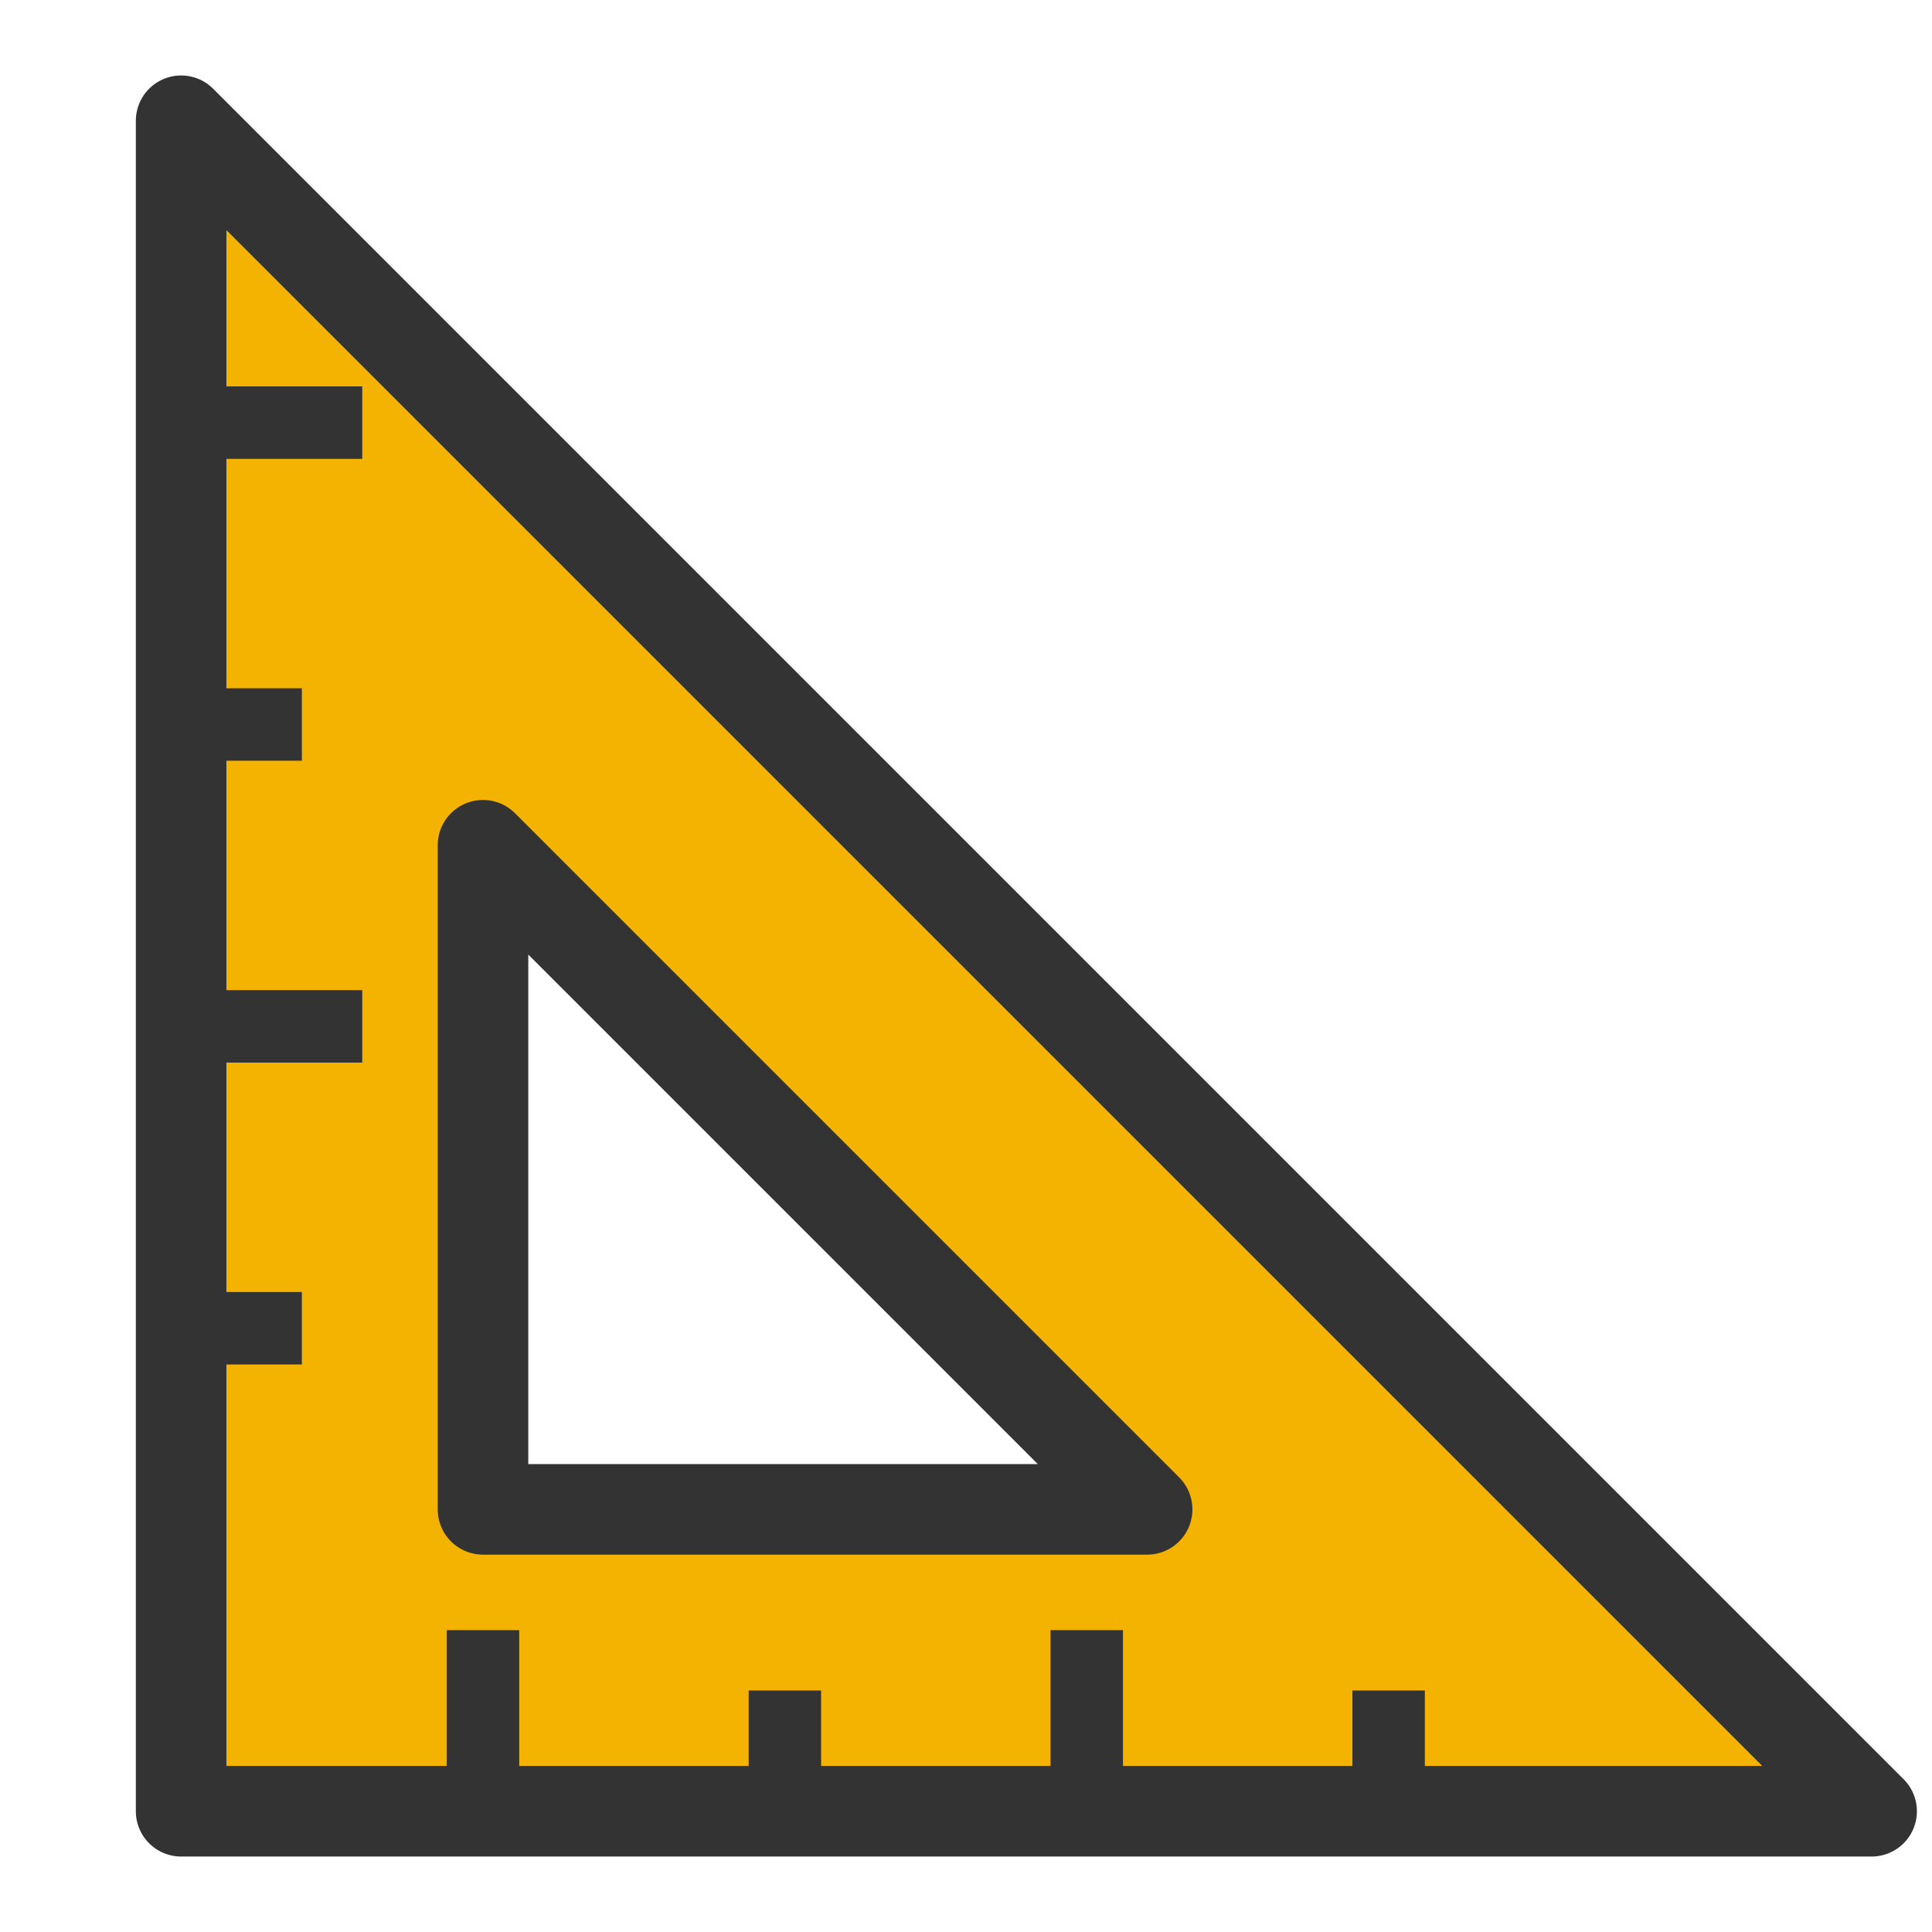
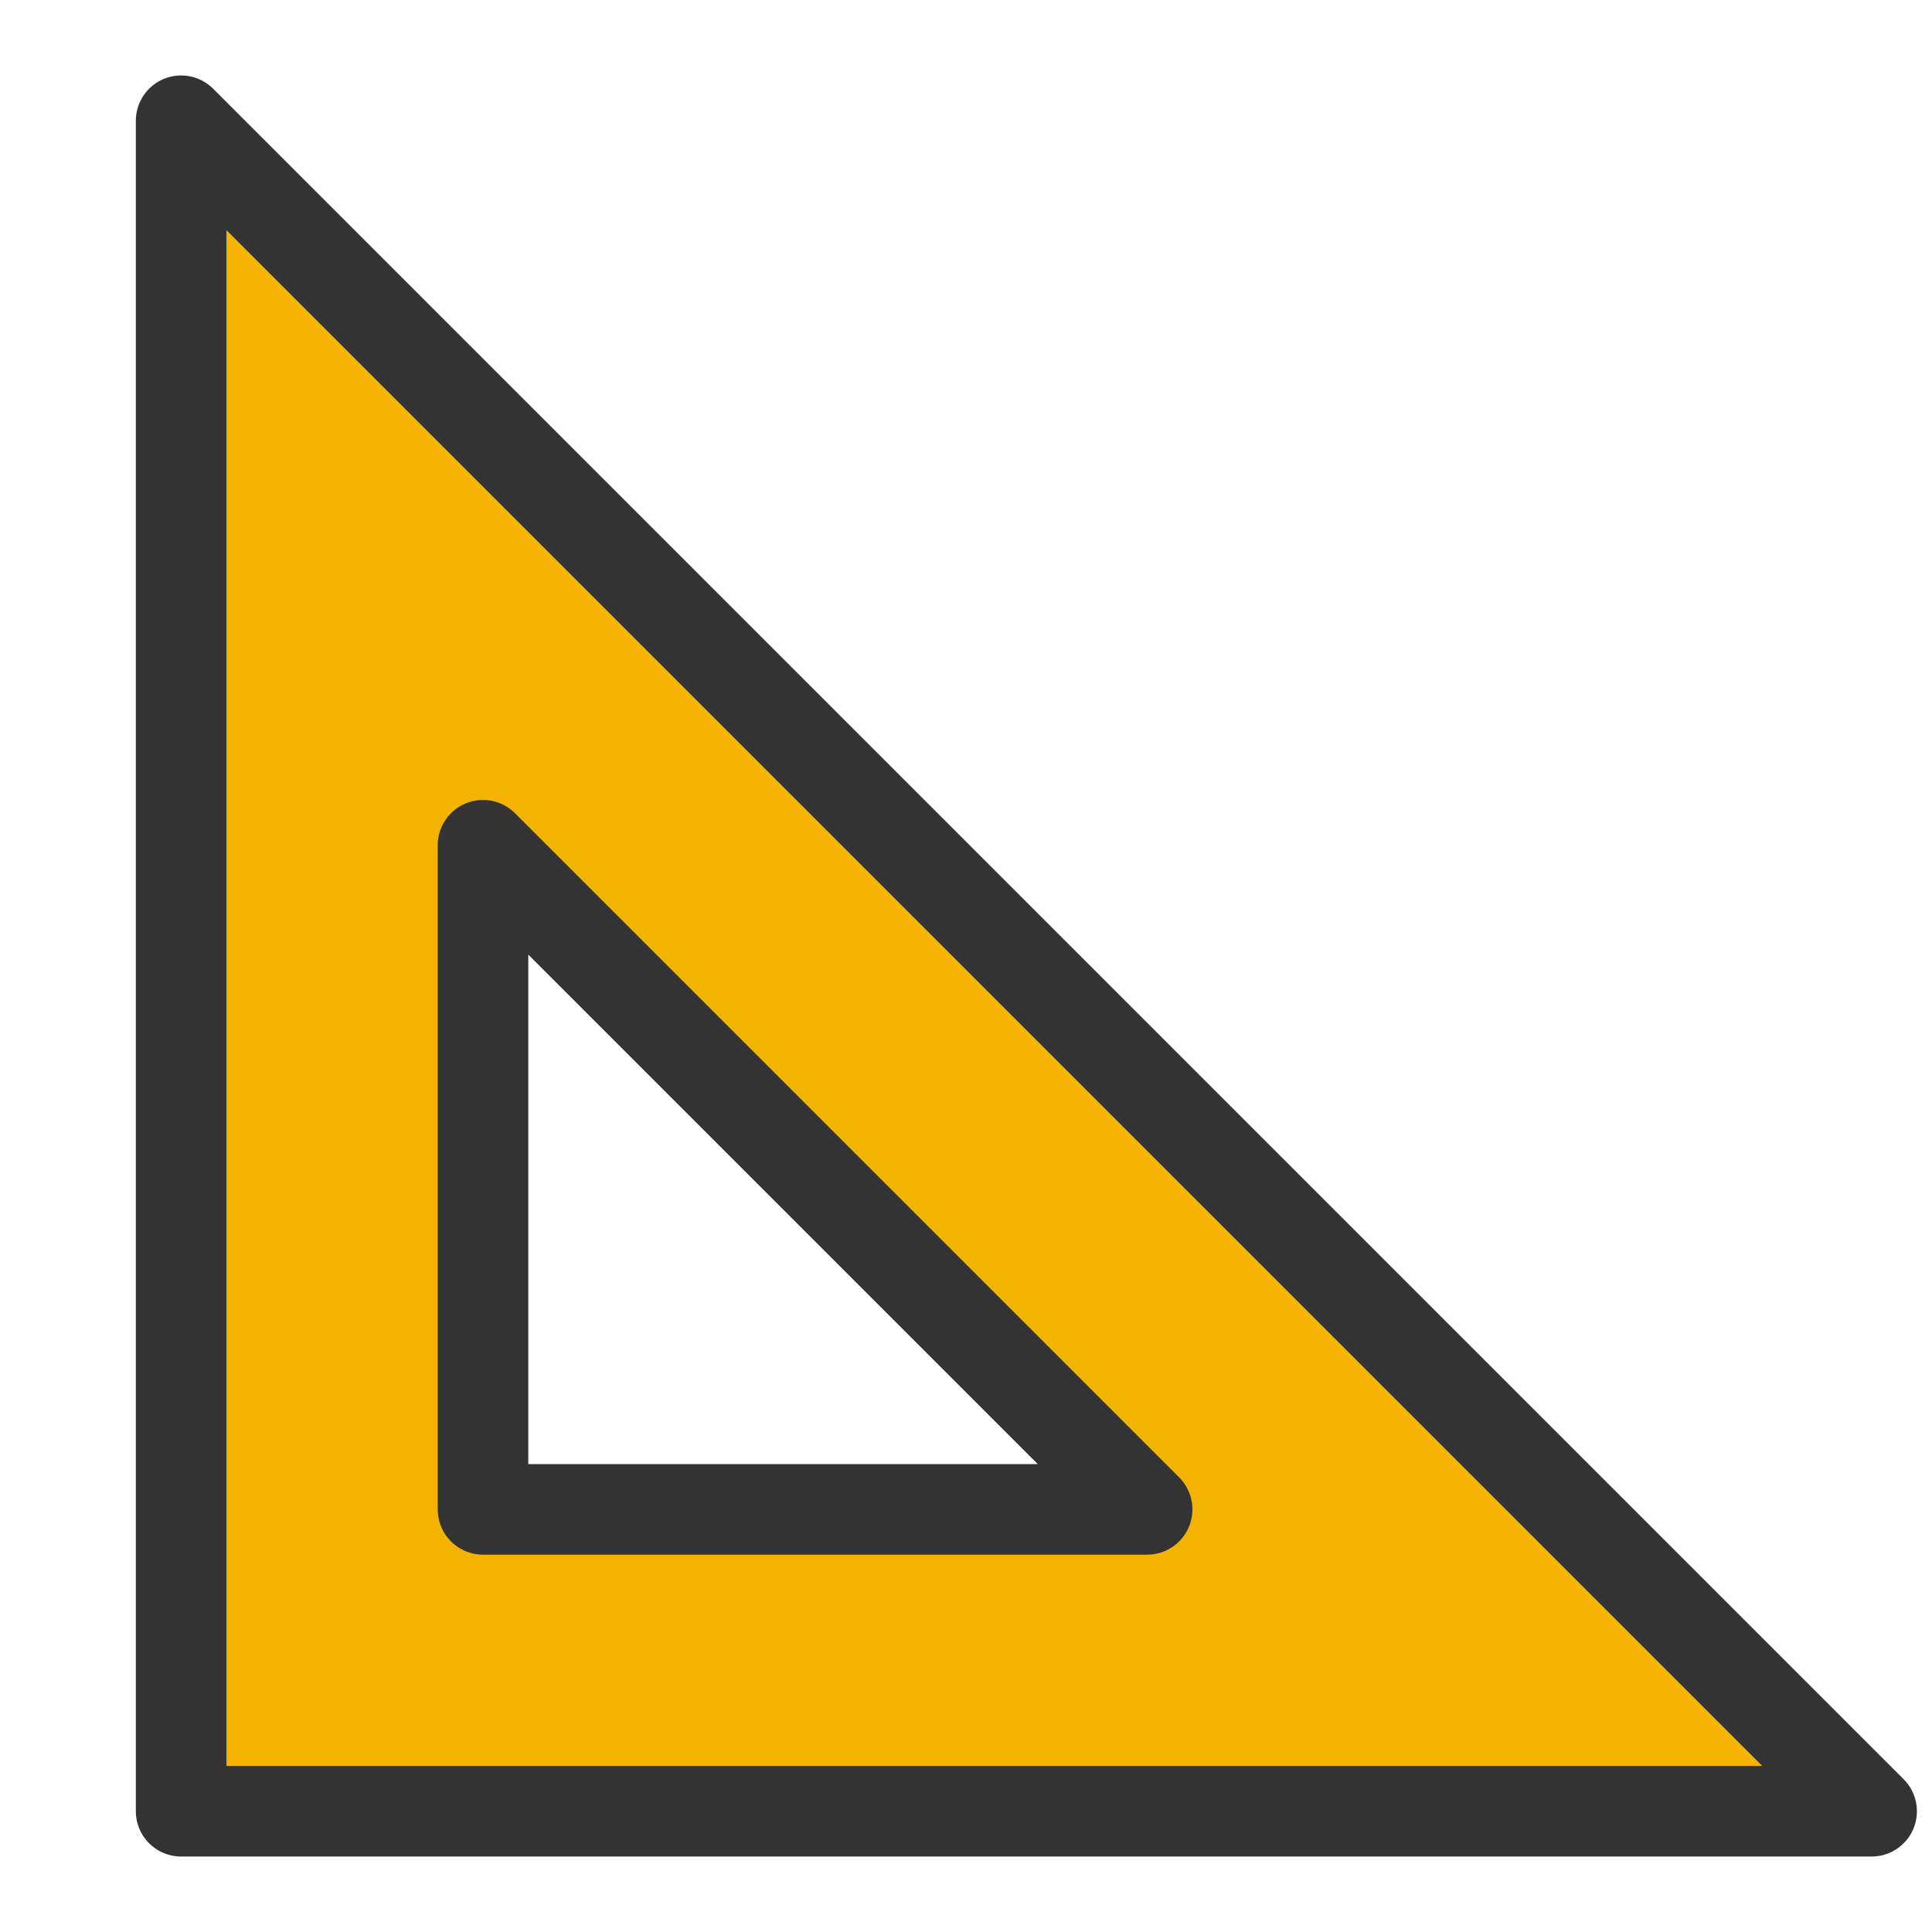
<svg xmlns="http://www.w3.org/2000/svg" viewBox="0 0 32 32">
  <path d="M3 2v28h28zM8 14v11h11z" fill="#f5b301" fill-rule="evenodd" stroke="#333" stroke-width="1.5" stroke-linejoin="round" />
-   <path d="M3 7h3M3 12h2M3 17h3M3 22h2M8 30v-3M13 30v-2M18 30v-3M23 30v-2" stroke="#333" stroke-width="1.2" />
</svg>
